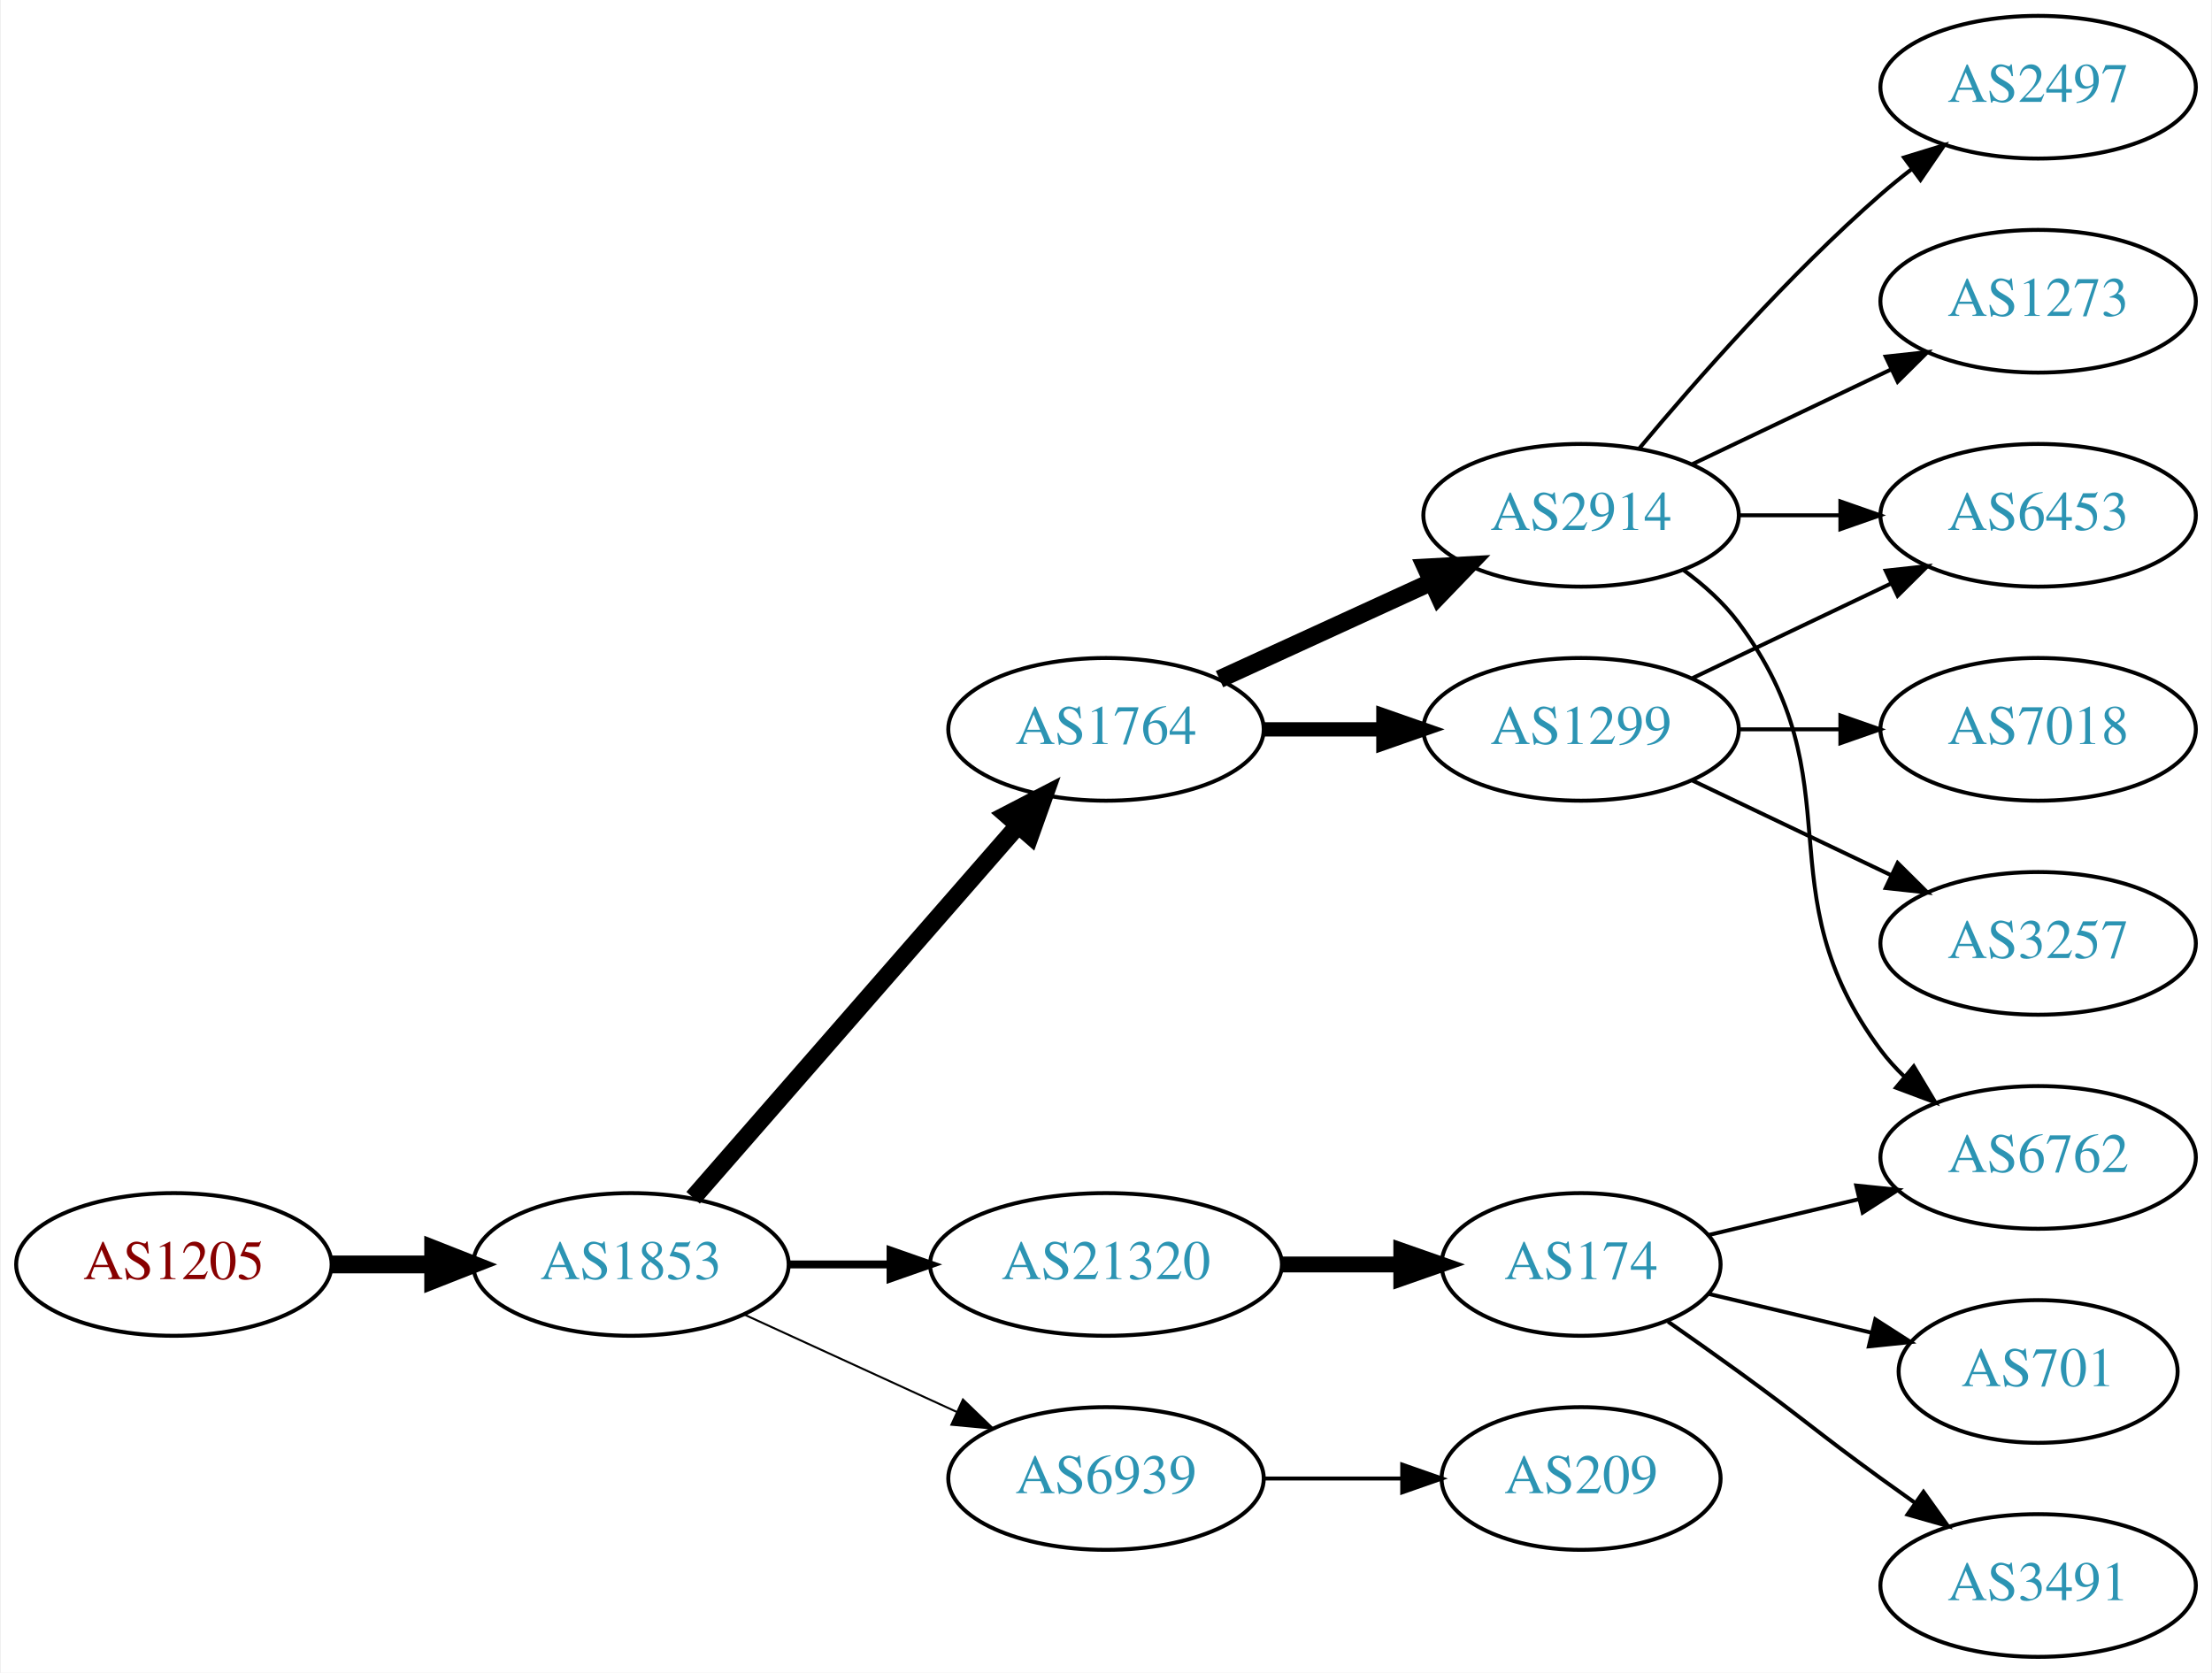
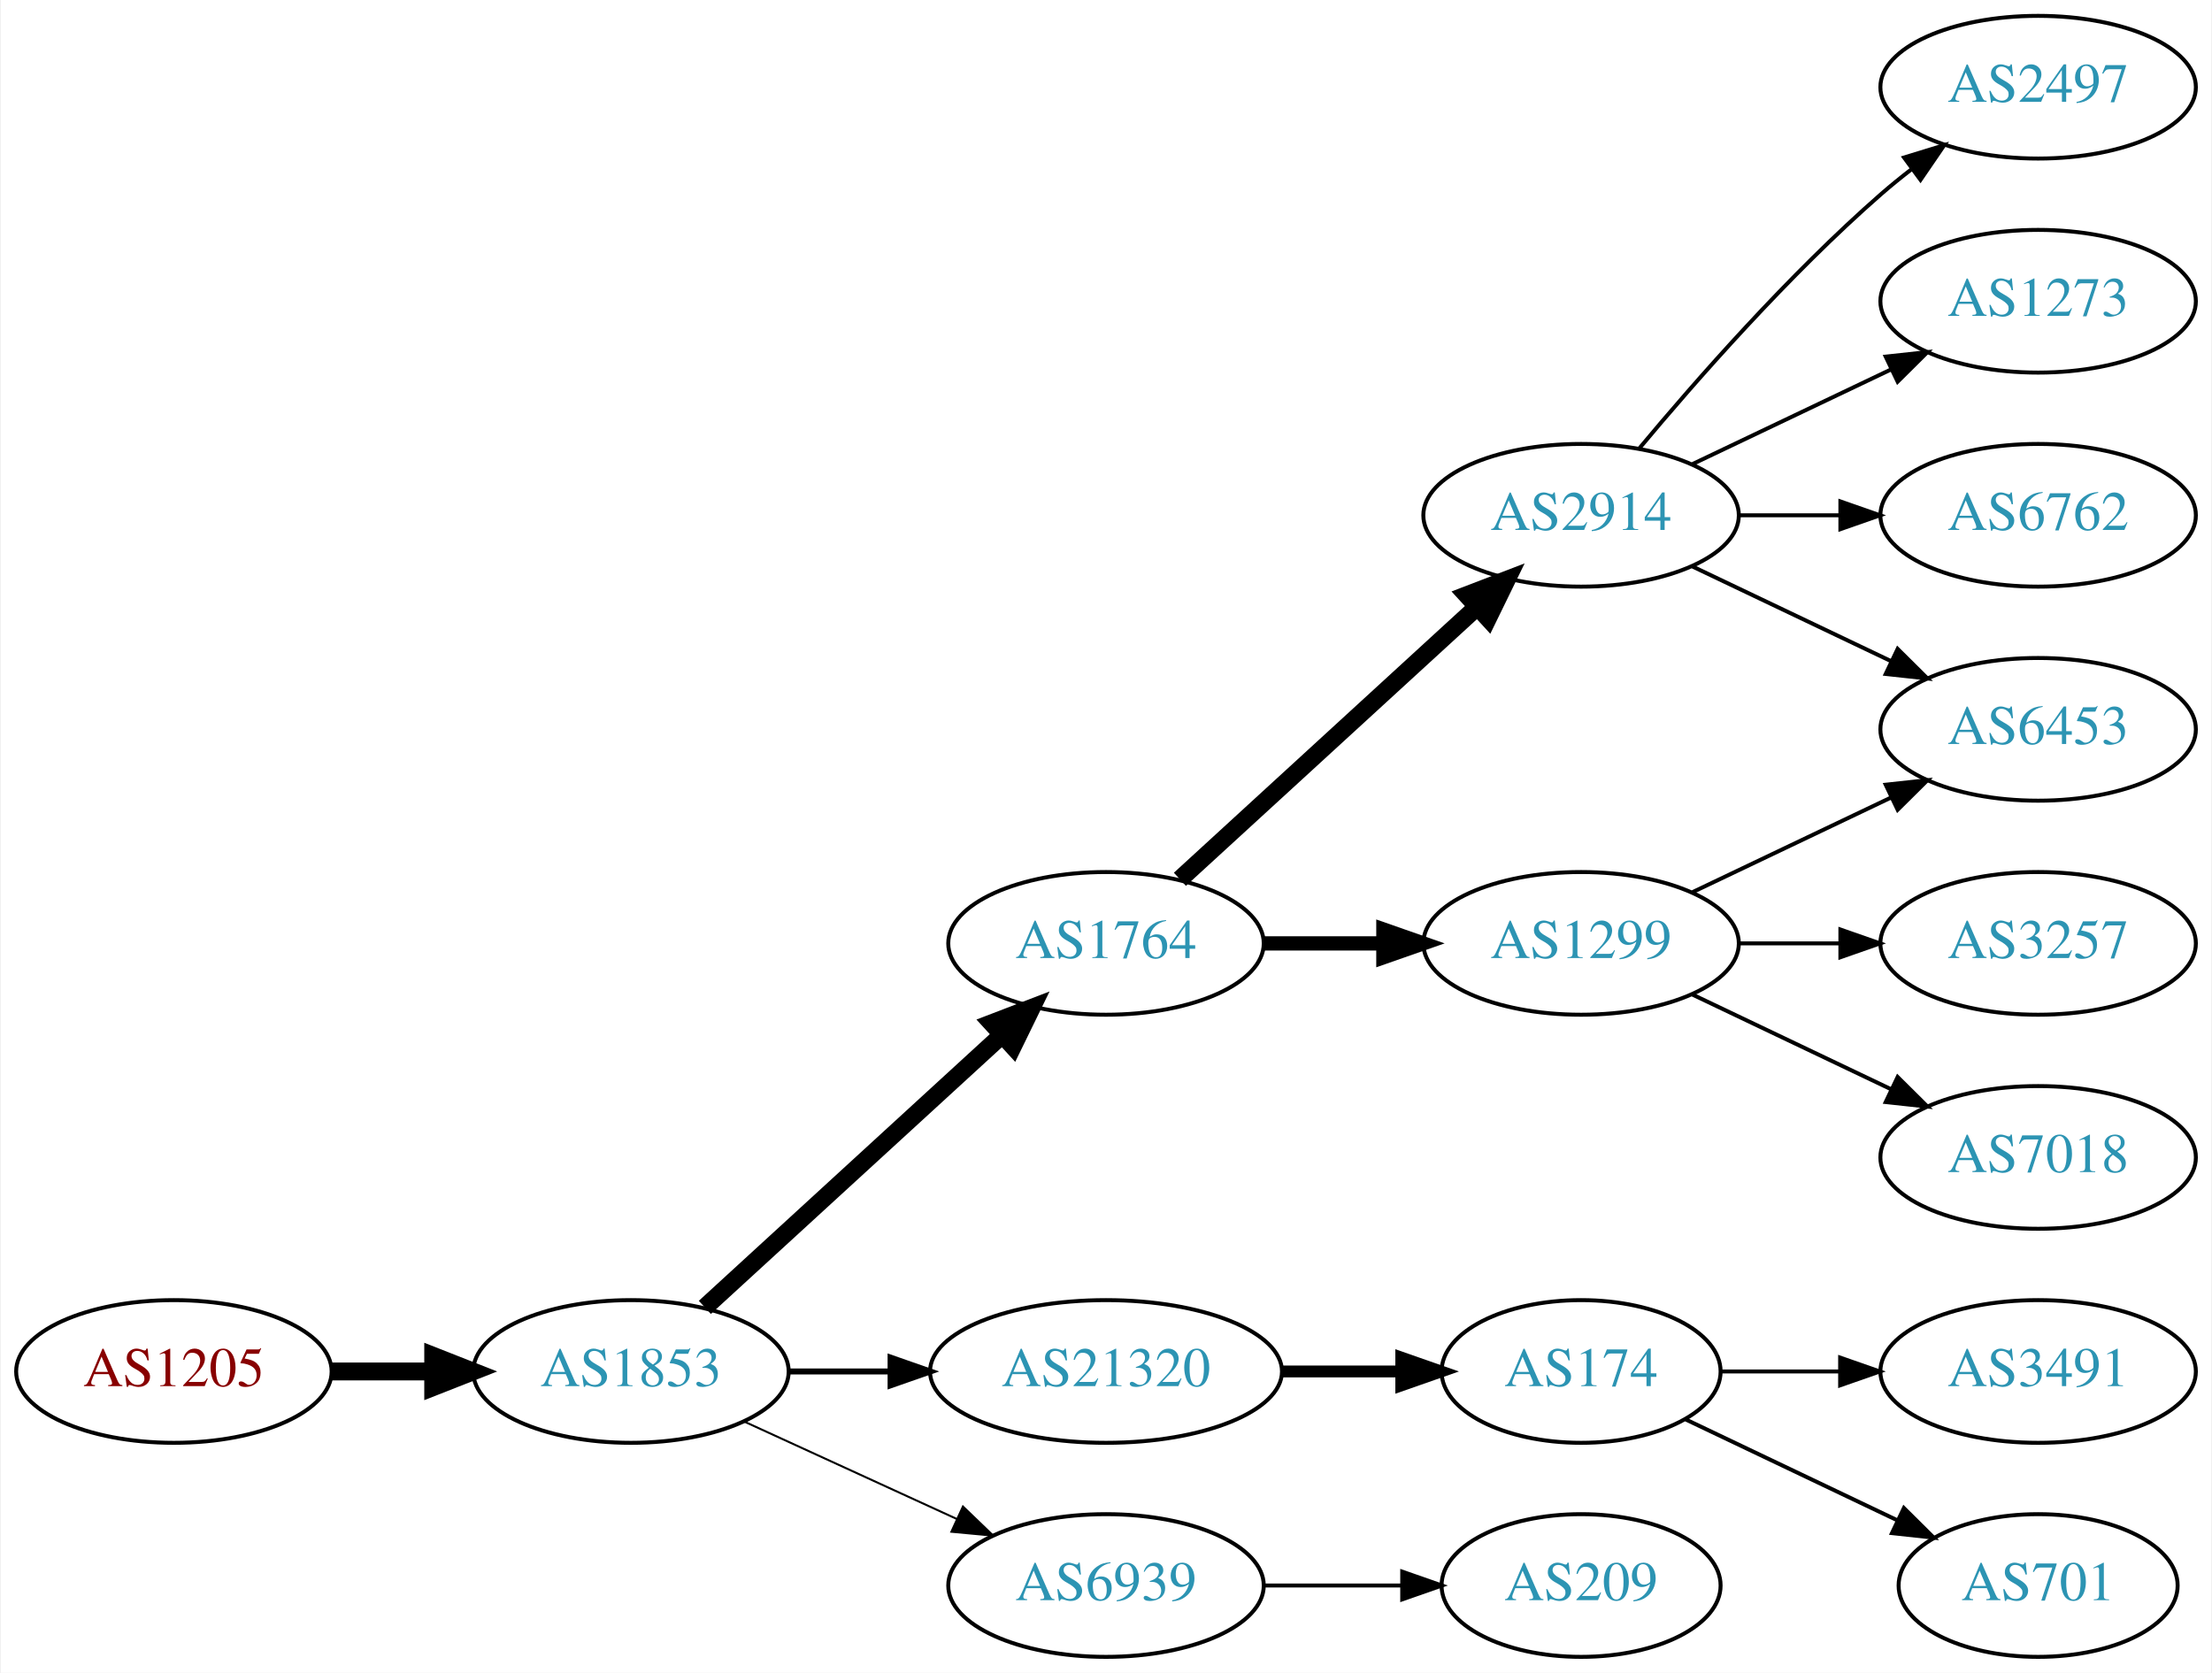
<svg xmlns="http://www.w3.org/2000/svg" xmlns:xlink="http://www.w3.org/1999/xlink" width="558pt" height="422pt" viewBox="0.00 0.00 557.56 422.00">
  <g id="graph0" class="graph" transform="scale(1 1) rotate(0) translate(4 418)">
    <polygon fill="white" stroke="none" points="-4,4 -4,-418 553.564,-418 553.564,4 -4,4" />
    <g id="node1" class="node">
      <g id="a_node1">
        <a xlink:href="/asn/1205" xlink:title="AS1205 ~ University Linz [AT]">
-           <ellipse fill="#ffffff" stroke="black" cx="39.647" cy="-99" rx="39.794" ry="18" />
-           <text text-anchor="middle" x="39.647" y="-95.3" font-family="Times,serif" font-size="14.00" fill="#880000">AS1205</text>
+           <ellipse fill="#ffffff" stroke="black" cx="39.647" cy="-72" rx="39.794" ry="18" />
+           <text text-anchor="middle" x="39.647" y="-68.3" font-family="Times,serif" font-size="14.00" fill="#880000">AS1205</text>
        </a>
      </g>
    </g>
    <g id="node2" class="node">
      <g id="a_node2">
        <a xlink:href="/asn/1853" xlink:title="AS1853 ~ ACOnet Backbone [AT]">
-           <ellipse fill="#ffffff" stroke="black" cx="154.939" cy="-99" rx="39.794" ry="18" />
-           <text text-anchor="middle" x="154.939" y="-95.3" font-family="Times,serif" font-size="14.00" fill="#2c94b3">AS1853</text>
+           <ellipse fill="#ffffff" stroke="black" cx="154.939" cy="-72" rx="39.794" ry="18" />
+           <text text-anchor="middle" x="154.939" y="-68.3" font-family="Times,serif" font-size="14.00" fill="#2c94b3">AS1853</text>
        </a>
      </g>
    </g>
    <g id="edge1" class="edge">
-       <path fill="none" stroke="black" stroke-width="4.5" d="M79.319,-99C87.522,-99 96.286,-99 104.818,-99" />
-       <polygon fill="black" stroke="black" stroke-width="4.5" points="105.057,-102.938 115.057,-99 105.057,-95.063 105.057,-102.938" />
+       <path fill="none" stroke="black" stroke-width="4.5" d="M79.319,-72C87.522,-72 96.286,-72 104.818,-72" />
+       <polygon fill="black" stroke="black" stroke-width="4.5" points="105.057,-75.938 115.057,-72 105.057,-68.063 105.057,-75.938" />
    </g>
    <g id="node3" class="node">
      <g id="a_node3">
        <a xlink:href="/asn/1764" xlink:title="AS1764 ~ NEXTLAYER-AS [AT]">
-           <ellipse fill="#ffffff" stroke="black" cx="274.782" cy="-234" rx="39.794" ry="18" />
-           <text text-anchor="middle" x="274.782" y="-230.3" font-family="Times,serif" font-size="14.00" fill="#2c94b3">AS1764</text>
+           <ellipse fill="#ffffff" stroke="black" cx="274.782" cy="-180" rx="39.794" ry="18" />
+           <text text-anchor="middle" x="274.782" y="-176.3" font-family="Times,serif" font-size="14.00" fill="#2c94b3">AS1764</text>
        </a>
      </g>
    </g>
    <g id="edge2" class="edge">
-       <path fill="none" stroke="black" stroke-width="4.5" d="M170.626,-115.825C191.203,-139.397 228.74,-182.4 252.413,-209.52" />
-       <polygon fill="black" stroke="black" stroke-width="4.5" points="249.738,-212.443 259.281,-217.387 255.671,-207.264 249.738,-212.443" />
+       <path fill="none" stroke="black" stroke-width="4.5" d="M173.582,-88.169C193.454,-106.382 225.917,-136.133 248.486,-156.817" />
+       <polygon fill="black" stroke="black" stroke-width="4.5" points="245.987,-159.867 256.019,-163.721 251.307,-154.061 245.987,-159.867" />
    </g>
    <g id="node4" class="node">
      <g id="a_node4">
        <a xlink:href="/asn/21320" xlink:title="AS21320 ~ GEANT Vereniging [EU]">
-           <ellipse fill="#ffffff" stroke="black" cx="274.782" cy="-99" rx="44.393" ry="18" />
-           <text text-anchor="middle" x="274.782" y="-95.3" font-family="Times,serif" font-size="14.00" fill="#2c94b3">AS21320</text>
+           <ellipse fill="#ffffff" stroke="black" cx="274.782" cy="-72" rx="44.393" ry="18" />
+           <text text-anchor="middle" x="274.782" y="-68.3" font-family="Times,serif" font-size="14.00" fill="#2c94b3">AS21320</text>
        </a>
      </g>
    </g>
    <g id="edge3" class="edge">
-       <path fill="none" stroke="black" stroke-width="2" d="M194.852,-99C202.955,-99 211.63,-99 220.156,-99" />
-       <polygon fill="black" stroke="black" stroke-width="2" points="220.434,-102.5 230.434,-99 220.434,-95.5 220.434,-102.5" />
+       <path fill="none" stroke="black" stroke-width="1.5" d="M194.852,-72C202.955,-72 211.63,-72 220.156,-72" />
+       <polygon fill="black" stroke="black" stroke-width="1.5" points="220.434,-75.5 230.434,-72 220.434,-68.5 220.434,-75.5" />
    </g>
    <g id="node5" class="node">
      <g id="a_node5">
        <a xlink:href="/asn/6939" xlink:title="AS6939 ~ Hurricane Electric LLC [US]">
-           <ellipse fill="#ffffff" stroke="black" cx="274.782" cy="-45" rx="39.794" ry="18" />
-           <text text-anchor="middle" x="274.782" y="-41.3" font-family="Times,serif" font-size="14.00" fill="#2c94b3">AS6939</text>
+           <ellipse fill="#ffffff" stroke="black" cx="274.782" cy="-18" rx="39.794" ry="18" />
+           <text text-anchor="middle" x="274.782" y="-14.3" font-family="Times,serif" font-size="14.00" fill="#2c94b3">AS6939</text>
        </a>
      </g>
    </g>
    <g id="edge4" class="edge">
-       <path fill="none" stroke="black" stroke-width="0.5" d="M183.568,-86.339C199.525,-79.027 219.796,-69.739 237.079,-61.819" />
-       <polygon fill="black" stroke="black" stroke-width="0.5" points="238.693,-64.929 246.326,-57.581 235.777,-58.565 238.693,-64.929" />
+       <path fill="none" stroke="black" stroke-width="0.5" d="M183.568,-59.339C199.525,-52.027 219.796,-42.739 237.079,-34.819" />
+       <polygon fill="black" stroke="black" stroke-width="0.5" points="238.693,-37.929 246.326,-30.581 235.777,-31.565 238.693,-37.929" />
    </g>
    <g id="node6" class="node">
      <g id="a_node6">
        <a xlink:href="/asn/2914" xlink:title="AS2914 ~ NTT America, Inc. [US]">
          <ellipse fill="#ffffff" stroke="black" cx="394.625" cy="-288" rx="39.794" ry="18" />
          <text text-anchor="middle" x="394.625" y="-284.3" font-family="Times,serif" font-size="14.00" fill="#2c94b3">AS2914</text>
        </a>
      </g>
    </g>
    <g id="edge5" class="edge">
-       <path fill="none" stroke="black" stroke-width="4.5" d="M303.411,-246.661C319.368,-253.973 339.638,-263.261 356.921,-271.181" />
-       <polygon fill="black" stroke="black" stroke-width="4.5" points="355.438,-274.832 366.169,-275.419 358.718,-267.673 355.438,-274.832" />
+       <path fill="none" stroke="black" stroke-width="4.5" d="M293.424,-196.169C313.297,-214.382 345.759,-244.133 368.328,-264.817" />
+       <polygon fill="black" stroke="black" stroke-width="4.5" points="365.829,-267.867 375.862,-271.721 371.15,-262.061 365.829,-267.867" />
    </g>
    <g id="node7" class="node">
      <g id="a_node7">
        <a xlink:href="/asn/1299" xlink:title="AS1299 ~ Telia Carrier [EU]">
-           <ellipse fill="#ffffff" stroke="black" cx="394.625" cy="-234" rx="39.794" ry="18" />
-           <text text-anchor="middle" x="394.625" y="-230.3" font-family="Times,serif" font-size="14.00" fill="#2c94b3">AS1299</text>
+           <ellipse fill="#ffffff" stroke="black" cx="394.625" cy="-180" rx="39.794" ry="18" />
+           <text text-anchor="middle" x="394.625" y="-176.3" font-family="Times,serif" font-size="14.00" fill="#2c94b3">AS1299</text>
        </a>
      </g>
    </g>
    <g id="edge6" class="edge">
-       <path fill="none" stroke="black" stroke-width="3.6" d="M314.695,-234C324.248,-234 334.598,-234 344.56,-234" />
-       <polygon fill="black" stroke="black" stroke-width="3.6" points="344.753,-237.5 354.753,-234 344.753,-230.5 344.753,-237.5" />
+       <path fill="none" stroke="black" stroke-width="3.6" d="M314.695,-180C324.248,-180 334.598,-180 344.56,-180" />
+       <polygon fill="black" stroke="black" stroke-width="3.6" points="344.753,-183.5 354.753,-180 344.753,-176.5 344.753,-183.5" />
    </g>
    <g id="node12" class="node">
      <g id="a_node12">
        <a xlink:href="/asn/174" xlink:title="AS174 ~ Cogent Communications [US]">
-           <ellipse fill="#ffffff" stroke="black" cx="394.625" cy="-99" rx="35.194" ry="18" />
-           <text text-anchor="middle" x="394.625" y="-95.3" font-family="Times,serif" font-size="14.00" fill="#2c94b3">AS174</text>
+           <ellipse fill="#ffffff" stroke="black" cx="394.625" cy="-72" rx="35.194" ry="18" />
+           <text text-anchor="middle" x="394.625" y="-68.3" font-family="Times,serif" font-size="14.00" fill="#2c94b3">AS174</text>
        </a>
      </g>
    </g>
    <g id="edge11" class="edge">
-       <path fill="none" stroke="black" stroke-width="4" d="M318.993,-99C328.841,-99 339.321,-99 349.218,-99" />
-       <polygon fill="black" stroke="black" stroke-width="4" points="349.27,-102.5 359.27,-99 349.27,-95.5 349.27,-102.5" />
+       <path fill="none" stroke="black" stroke-width="3" d="M318.993,-72C328.841,-72 339.321,-72 349.218,-72" />
+       <polygon fill="black" stroke="black" stroke-width="3" points="349.27,-75.5 359.27,-72 349.27,-68.5 349.27,-75.5" />
    </g>
    <g id="node17" class="node">
      <g id="a_node17">
        <a xlink:href="/asn/209" xlink:title="AS209 ~ CenturyLink Communications, LLC [US]">
-           <ellipse fill="#ffffff" stroke="black" cx="394.625" cy="-45" rx="35.194" ry="18" />
-           <text text-anchor="middle" x="394.625" y="-41.3" font-family="Times,serif" font-size="14.00" fill="#2c94b3">AS209</text>
-         </a>
-       </g>
-     </g>
-     <g id="edge18" class="edge">
-       <path fill="none" stroke="black" d="M314.695,-45C325.782,-45 337.941,-45 349.323,-45" />
-       <polygon fill="black" stroke="black" points="349.505,-48.5 359.505,-45 349.505,-41.5 349.505,-48.5" />
+           <ellipse fill="#ffffff" stroke="black" cx="394.625" cy="-18" rx="35.194" ry="18" />
+           <text text-anchor="middle" x="394.625" y="-14.3" font-family="Times,serif" font-size="14.00" fill="#2c94b3">AS209</text>
+         </a>
+       </g>
+     </g>
+     <g id="edge17" class="edge">
+       <path fill="none" stroke="black" d="M314.695,-18C325.782,-18 337.941,-18 349.323,-18" />
+       <polygon fill="black" stroke="black" points="349.505,-21.5 359.505,-18 349.505,-14.5 349.505,-21.5" />
    </g>
    <g id="node8" class="node">
      <g id="a_node8">
        <a xlink:href="/asn/2497" xlink:title="AS2497 ~ Internet Initiative Japan Inc. [JP]">
          <ellipse fill="#ffffff" stroke="black" cx="509.918" cy="-396" rx="39.794" ry="18" />
          <text text-anchor="middle" x="509.918" y="-392.3" font-family="Times,serif" font-size="14.00" fill="#2c94b3">AS2497</text>
        </a>
      </g>
    </g>
    <g id="edge7" class="edge">
      <path fill="none" stroke="black" d="M409.255,-304.817C423.537,-321.929 447.084,-348.745 470.271,-369 472.737,-371.154 475.375,-373.294 478.073,-375.372" />
      <polygon fill="black" stroke="black" points="476.098,-378.264 486.227,-381.37 480.246,-372.625 476.098,-378.264" />
    </g>
    <g id="node9" class="node">
      <g id="a_node9">
-         <a xlink:href="/asn/6762" xlink:title="AS6762 ~ TELECOM ITALIA SPARKLE S.p.A. [IT]">
-           <ellipse fill="#ffffff" stroke="black" cx="509.918" cy="-126" rx="39.794" ry="18" />
-           <text text-anchor="middle" x="509.918" y="-122.3" font-family="Times,serif" font-size="14.00" fill="#2c94b3">AS6762</text>
+         <a xlink:href="/asn/6453" xlink:title="AS6453 ~ TATA COMMUNICATIONS (AMERICA) INC [US]">
+           <ellipse fill="#ffffff" stroke="black" cx="509.918" cy="-234" rx="39.794" ry="18" />
+           <text text-anchor="middle" x="509.918" y="-230.3" font-family="Times,serif" font-size="14.00" fill="#2c94b3">AS6453</text>
        </a>
      </g>
    </g>
    <g id="edge8" class="edge">
-       <path fill="none" stroke="black" d="M420.555,-274.118C425.631,-270.389 430.549,-265.984 434.271,-261 464.542,-220.458 440,-193.542 470.271,-153 472.016,-150.664 474.023,-148.455 476.186,-146.383" />
-       <polygon fill="black" stroke="black" points="478.546,-148.973 483.987,-139.882 474.064,-143.595 478.546,-148.973" />
+       <path fill="none" stroke="black" d="M422.761,-275.066C437.755,-267.919 456.576,-258.948 472.799,-251.215" />
+       <polygon fill="black" stroke="black" points="474.481,-254.291 482.002,-246.829 471.469,-247.972 474.481,-254.291" />
    </g>
    <g id="node10" class="node">
      <g id="a_node10">
        <a xlink:href="/asn/1273" xlink:title="AS1273 ~ Vodafone Group PLC [EU]">
          <ellipse fill="#ffffff" stroke="black" cx="509.918" cy="-342" rx="39.794" ry="18" />
          <text text-anchor="middle" x="509.918" y="-338.3" font-family="Times,serif" font-size="14.00" fill="#2c94b3">AS1273</text>
        </a>
      </g>
    </g>
    <g id="edge9" class="edge">
      <path fill="none" stroke="black" d="M422.761,-300.934C437.755,-308.081 456.576,-317.052 472.799,-324.785" />
      <polygon fill="black" stroke="black" points="471.469,-328.028 482.002,-329.171 474.481,-321.709 471.469,-328.028" />
    </g>
    <g id="node11" class="node">
      <g id="a_node11">
-         <a xlink:href="/asn/6453" xlink:title="AS6453 ~ TATA COMMUNICATIONS (AMERICA) INC [US]">
+         <a xlink:href="/asn/6762" xlink:title="AS6762 ~ TELECOM ITALIA SPARKLE S.p.A. [IT]">
          <ellipse fill="#ffffff" stroke="black" cx="509.918" cy="-288" rx="39.794" ry="18" />
-           <text text-anchor="middle" x="509.918" y="-284.3" font-family="Times,serif" font-size="14.00" fill="#2c94b3">AS6453</text>
+           <text text-anchor="middle" x="509.918" y="-284.3" font-family="Times,serif" font-size="14.00" fill="#2c94b3">AS6762</text>
        </a>
      </g>
    </g>
    <g id="edge10" class="edge">
      <path fill="none" stroke="black" d="M434.297,-288C442.5,-288 451.264,-288 459.796,-288" />
      <polygon fill="black" stroke="black" points="460.035,-291.5 470.035,-288 460.035,-284.5 460.035,-291.5" />
    </g>
-     <g id="edge17" class="edge">
-       <path fill="none" stroke="black" d="M422.761,-246.934C437.755,-254.081 456.576,-263.052 472.799,-270.785" />
-       <polygon fill="black" stroke="black" points="471.469,-274.028 482.002,-275.171 474.481,-267.709 471.469,-274.028" />
+     <g id="edge14" class="edge">
+       <path fill="none" stroke="black" d="M422.761,-192.934C437.755,-200.081 456.576,-209.052 472.799,-216.785" />
+       <polygon fill="black" stroke="black" points="471.469,-220.028 482.002,-221.171 474.481,-213.709 471.469,-220.028" />
    </g>
    <g id="node15" class="node">
      <g id="a_node15">
        <a xlink:href="/asn/3257" xlink:title="AS3257 ~ GTT [DE]">
          <ellipse fill="#ffffff" stroke="black" cx="509.918" cy="-180" rx="39.794" ry="18" />
          <text text-anchor="middle" x="509.918" y="-176.3" font-family="Times,serif" font-size="14.00" fill="#2c94b3">AS3257</text>
        </a>
      </g>
    </g>
    <g id="edge15" class="edge">
-       <path fill="none" stroke="black" d="M422.761,-221.066C437.755,-213.919 456.576,-204.948 472.799,-197.215" />
-       <polygon fill="black" stroke="black" points="474.481,-200.291 482.002,-192.829 471.469,-193.972 474.481,-200.291" />
+       <path fill="none" stroke="black" d="M434.297,-180C442.5,-180 451.264,-180 459.796,-180" />
+       <polygon fill="black" stroke="black" points="460.035,-183.5 470.035,-180 460.035,-176.5 460.035,-183.5" />
    </g>
    <g id="node16" class="node">
      <g id="a_node16">
        <a xlink:href="/asn/7018" xlink:title="AS7018 ~ AT&amp;T Services, Inc. [US]">
-           <ellipse fill="#ffffff" stroke="black" cx="509.918" cy="-234" rx="39.794" ry="18" />
-           <text text-anchor="middle" x="509.918" y="-230.3" font-family="Times,serif" font-size="14.00" fill="#2c94b3">AS7018</text>
+           <ellipse fill="#ffffff" stroke="black" cx="509.918" cy="-126" rx="39.794" ry="18" />
+           <text text-anchor="middle" x="509.918" y="-122.3" font-family="Times,serif" font-size="14.00" fill="#2c94b3">AS7018</text>
        </a>
      </g>
    </g>
    <g id="edge16" class="edge">
-       <path fill="none" stroke="black" d="M434.297,-234C442.5,-234 451.264,-234 459.796,-234" />
-       <polygon fill="black" stroke="black" points="460.035,-237.5 470.035,-234 460.035,-230.5 460.035,-237.5" />
-     </g>
-     <g id="edge12" class="edge">
-       <path fill="none" stroke="black" d="M426.882,-106.449C438.562,-109.233 452.058,-112.449 464.687,-115.459" />
-       <polygon fill="black" stroke="black" points="464.04,-118.903 474.579,-117.816 465.663,-112.093 464.04,-118.903" />
+       <path fill="none" stroke="black" d="M422.761,-167.066C437.755,-159.919 456.576,-150.948 472.799,-143.215" />
+       <polygon fill="black" stroke="black" points="474.481,-146.291 482.002,-138.829 471.469,-139.972 474.481,-146.291" />
    </g>
    <g id="node13" class="node">
      <g id="a_node13">
        <a xlink:href="/asn/3491" xlink:title="AS3491 ~ PCCW Global, Inc. [US]">
-           <ellipse fill="#ffffff" stroke="black" cx="509.918" cy="-18" rx="39.794" ry="18" />
-           <text text-anchor="middle" x="509.918" y="-14.3" font-family="Times,serif" font-size="14.00" fill="#2c94b3">AS3491</text>
-         </a>
-       </g>
-     </g>
-     <g id="edge13" class="edge">
-       <path fill="none" stroke="black" d="M416.575,-84.555C422.337,-80.529 428.57,-76.128 434.271,-72 450.471,-60.271 454.071,-56.729 470.271,-45 473.074,-42.971 476.005,-40.875 478.946,-38.791" />
-       <polygon fill="black" stroke="black" points="480.997,-41.627 487.16,-33.009 476.968,-35.903 480.997,-41.627" />
+           <ellipse fill="#ffffff" stroke="black" cx="509.918" cy="-72" rx="39.794" ry="18" />
+           <text text-anchor="middle" x="509.918" y="-68.3" font-family="Times,serif" font-size="14.00" fill="#2c94b3">AS3491</text>
+         </a>
+       </g>
+     </g>
+     <g id="edge12" class="edge">
+       <path fill="none" stroke="black" d="M429.924,-72C439.301,-72 449.651,-72 459.686,-72" />
+       <polygon fill="black" stroke="black" points="459.974,-75.5 469.974,-72 459.974,-68.5 459.974,-75.5" />
    </g>
    <g id="node14" class="node">
      <g id="a_node14">
        <a xlink:href="/asn/701" xlink:title="AS701 ~ UUNET [US]">
-           <ellipse fill="#ffffff" stroke="black" cx="509.918" cy="-72" rx="35.194" ry="18" />
-           <text text-anchor="middle" x="509.918" y="-68.3" font-family="Times,serif" font-size="14.00" fill="#2c94b3">AS701</text>
-         </a>
-       </g>
-     </g>
-     <g id="edge14" class="edge">
-       <path fill="none" stroke="black" d="M426.882,-91.551C439.513,-88.54 454.267,-85.024 467.752,-81.811" />
-       <polygon fill="black" stroke="black" points="468.846,-85.148 477.762,-79.425 467.223,-78.339 468.846,-85.148" />
+           <ellipse fill="#ffffff" stroke="black" cx="509.918" cy="-18" rx="35.194" ry="18" />
+           <text text-anchor="middle" x="509.918" y="-14.3" font-family="Times,serif" font-size="14.00" fill="#2c94b3">AS701</text>
+         </a>
+       </g>
+     </g>
+     <g id="edge13" class="edge">
+       <path fill="none" stroke="black" d="M421.05,-59.881C436.793,-52.378 457.215,-42.644 474.408,-34.449" />
+       <polygon fill="black" stroke="black" points="476.056,-37.54 483.577,-30.078 473.044,-31.221 476.056,-37.54" />
    </g>
  </g>
</svg>
